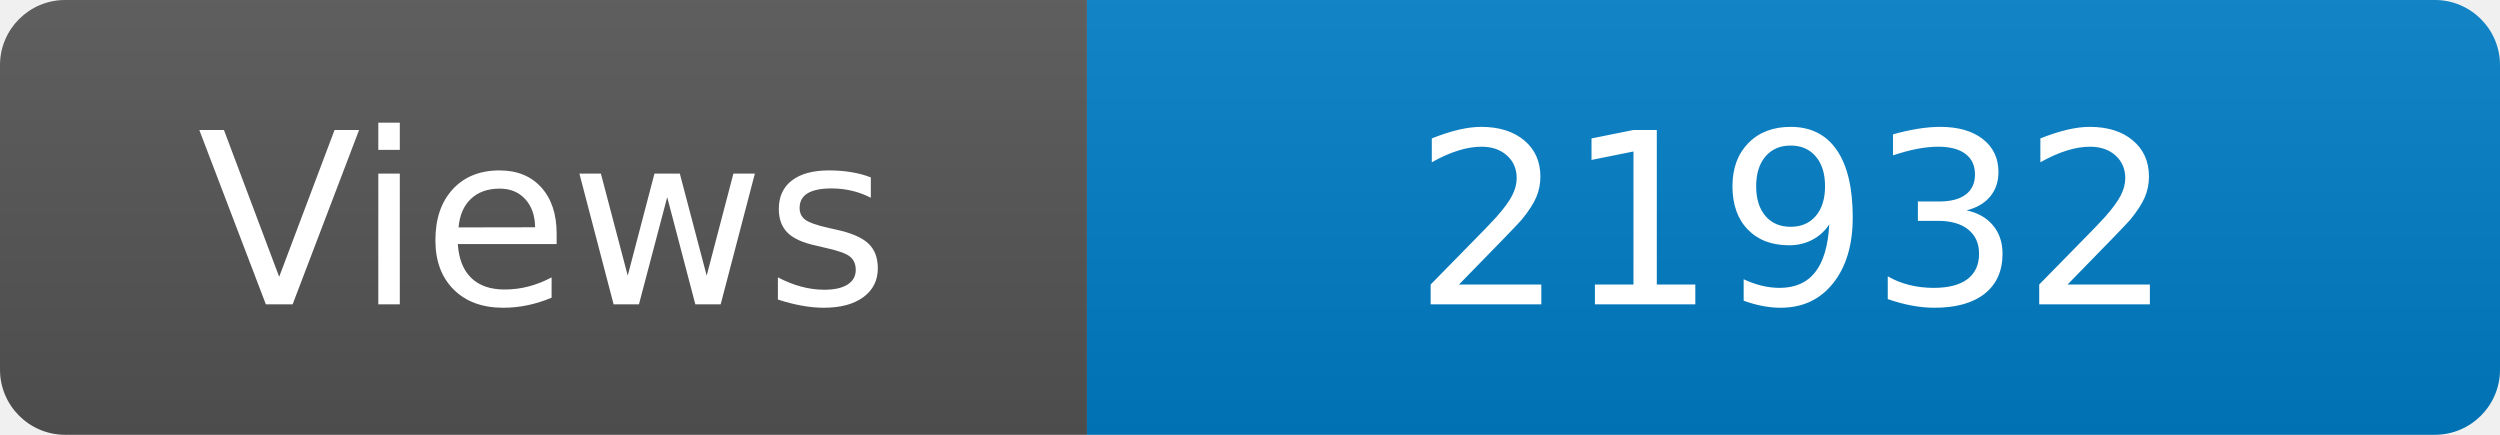
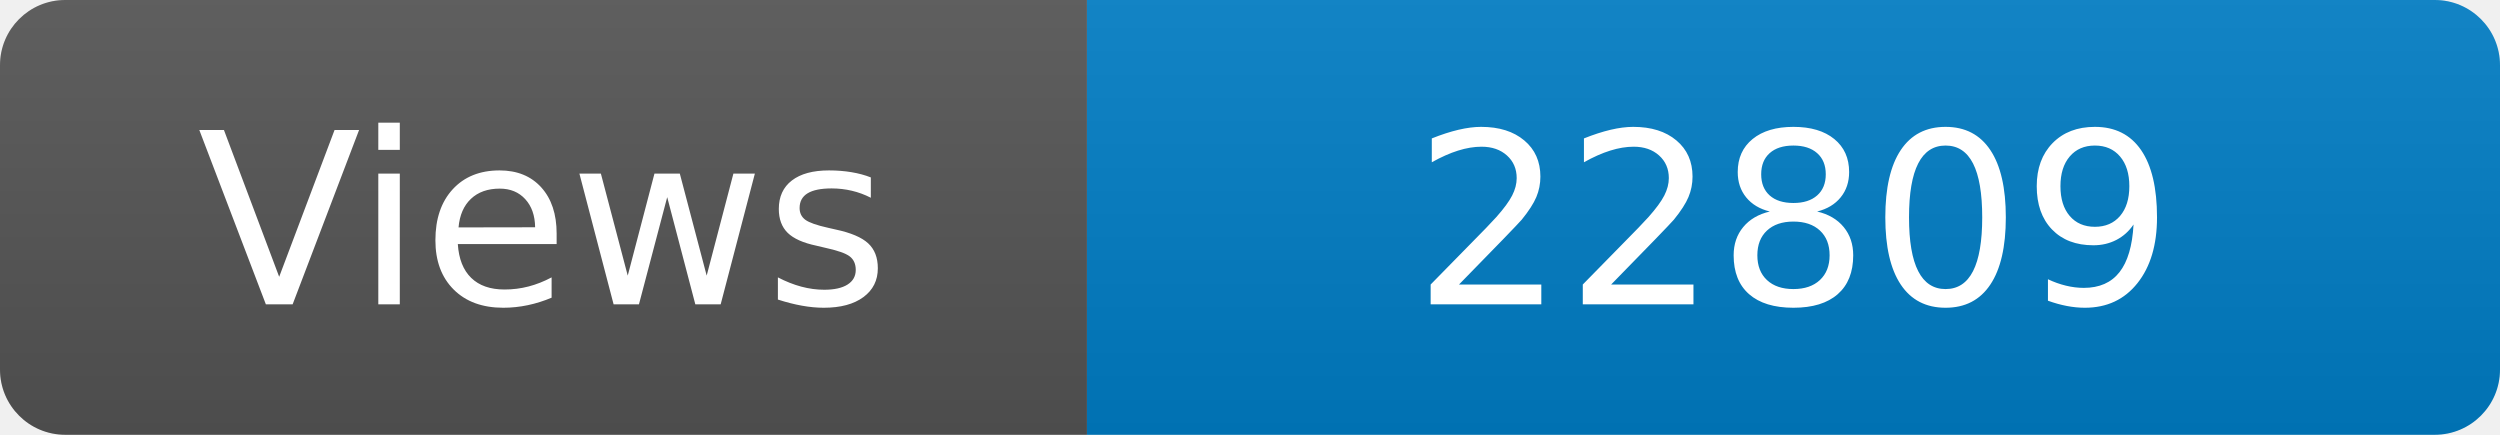
<svg xmlns="http://www.w3.org/2000/svg" width="115" height="20" role="img" aria-label="Maintained?: yes">
  <linearGradient id="s" x2="0" y2="100%">
    <stop offset="0" stop-color="#bbb" stop-opacity=".1" />
    <stop offset="1" stop-opacity=".1" />
  </linearGradient>
  <clipPath id="r">
    <rect width="115" height="20" rx="3" fill="#fff" />
  </clipPath>
  <g clip-path="url(#r)">
    <rect width="50" height="20" fill="#555" />
    <rect x="50" width="160" height="20" fill="#007ec6" />
    <rect width="115" height="20" fill="url(#s)" />
  </g>
  <g fill="#fff" text-anchor="middle" font-family="Verdana,Geneva,DejaVu Sans,sans-serif" font-size="110">
    <text x="250" y="140" transform="scale(.1)" fill="#fff">Views</text>
-     <text x="825" y="140" transform="scale(.1)" fill="#fff">21932</text>
+     <text x="825" y="140" transform="scale(.1)" fill="#fff">22809</text>
  </g>
</svg>
